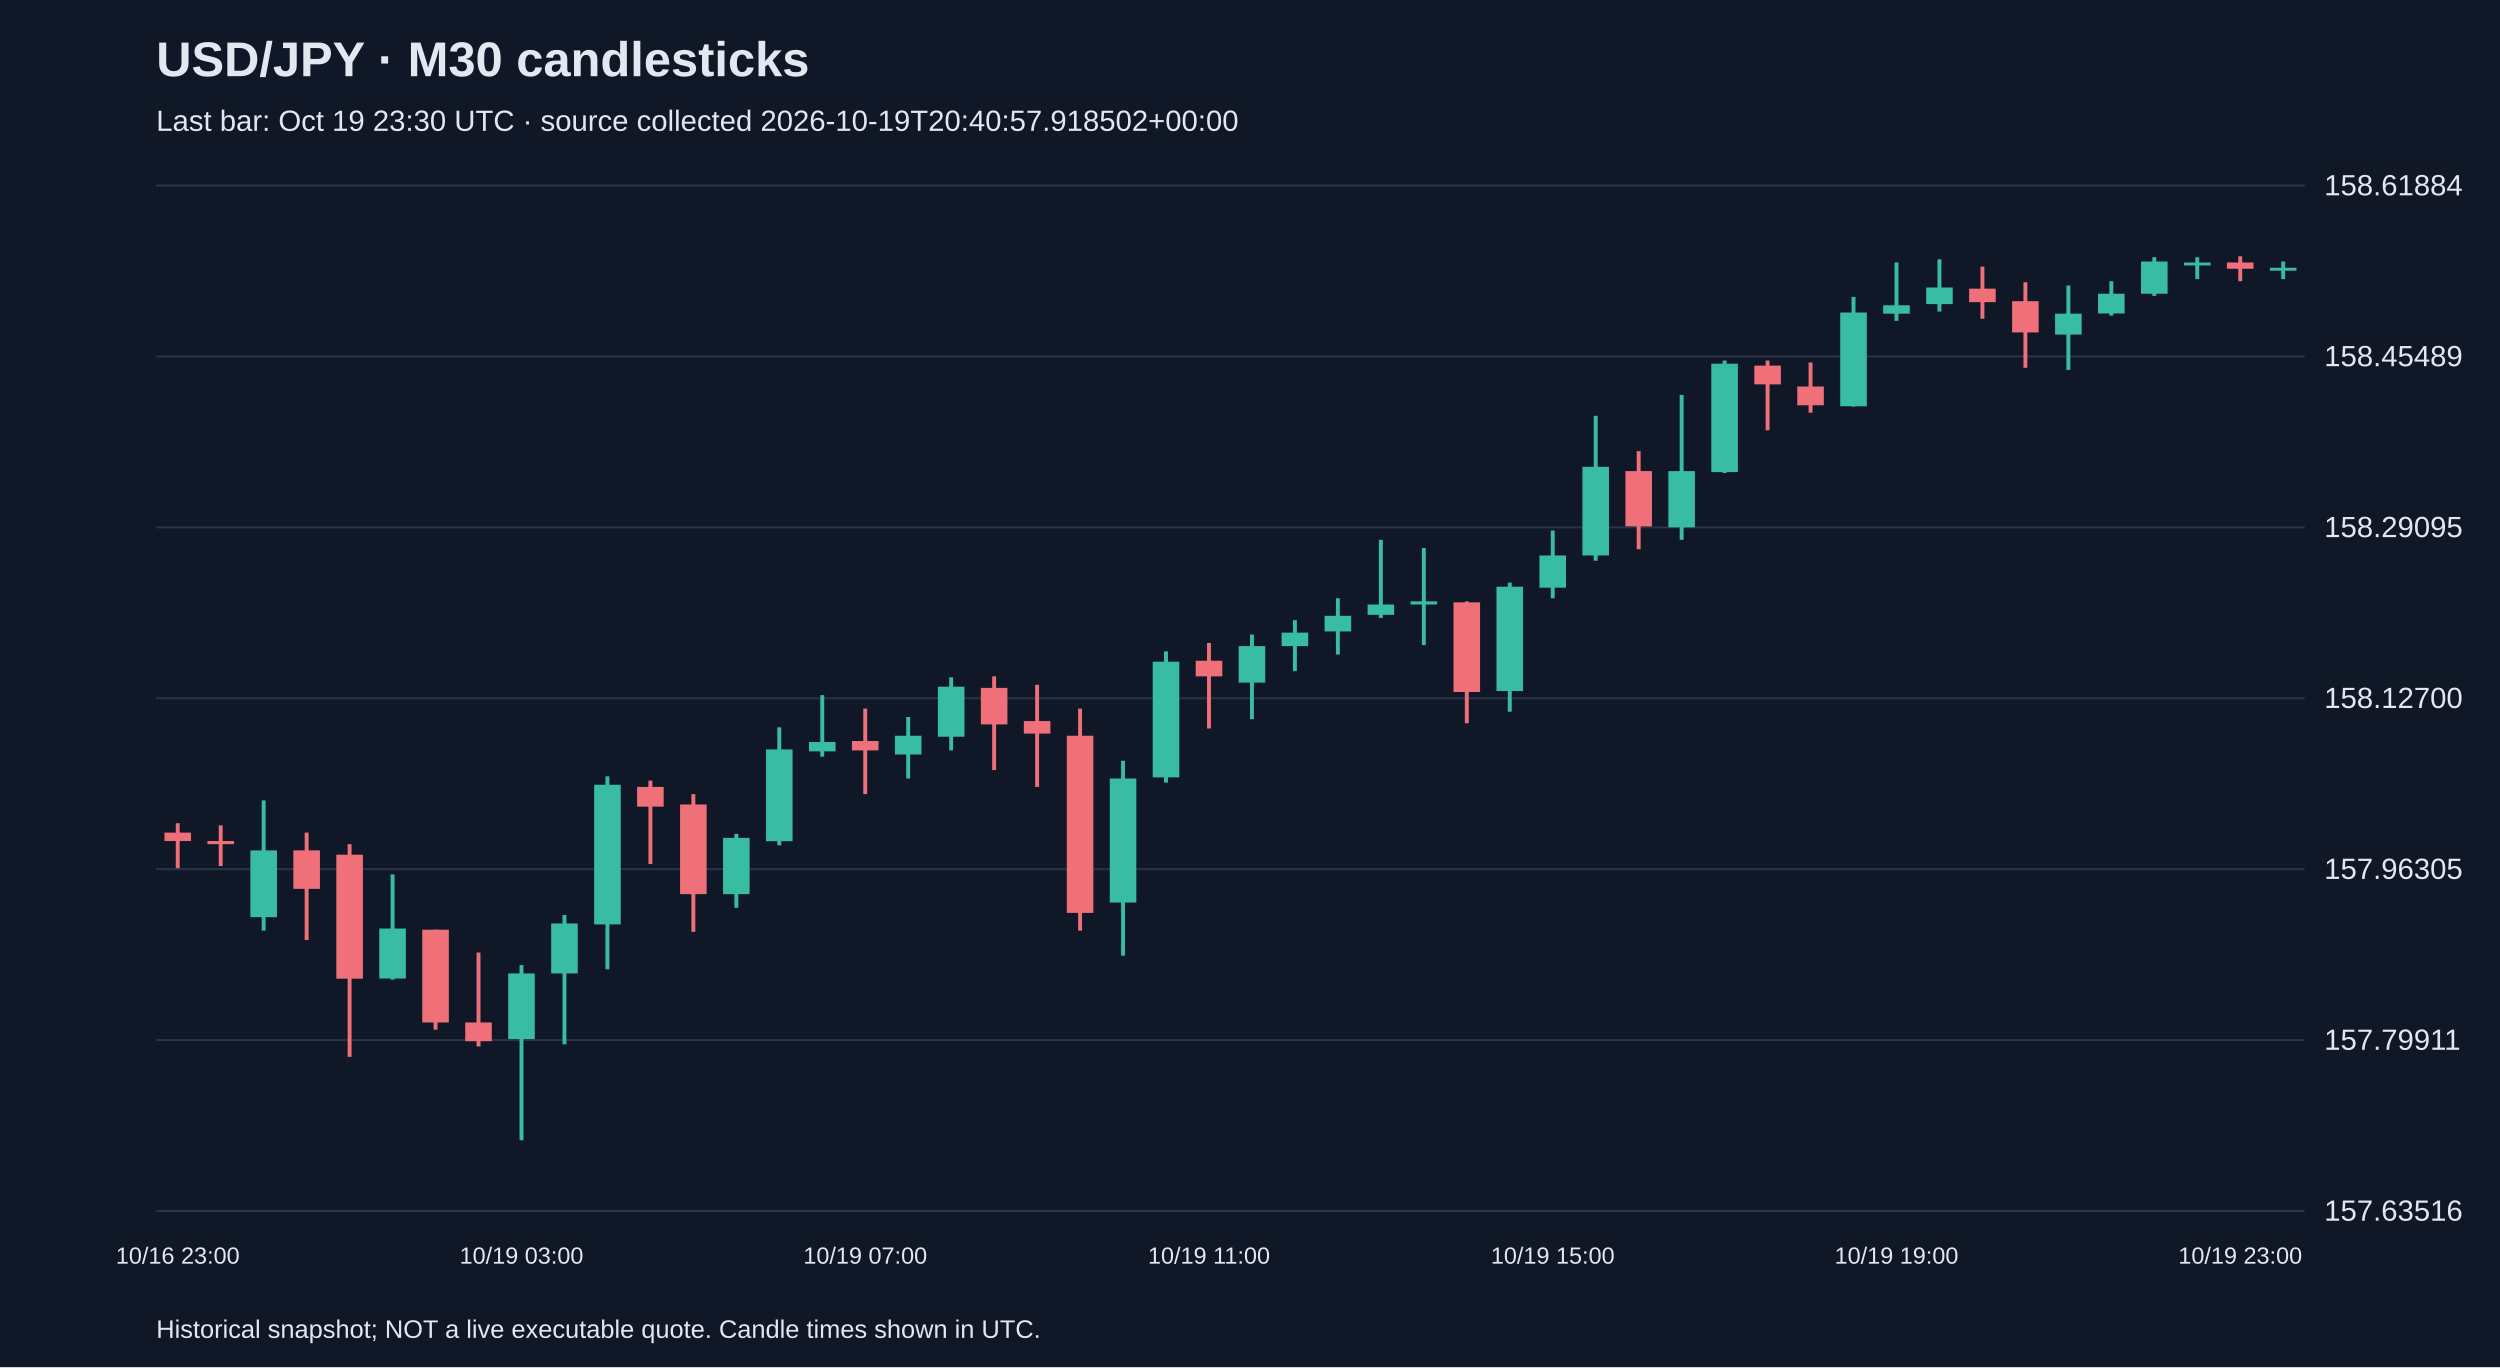
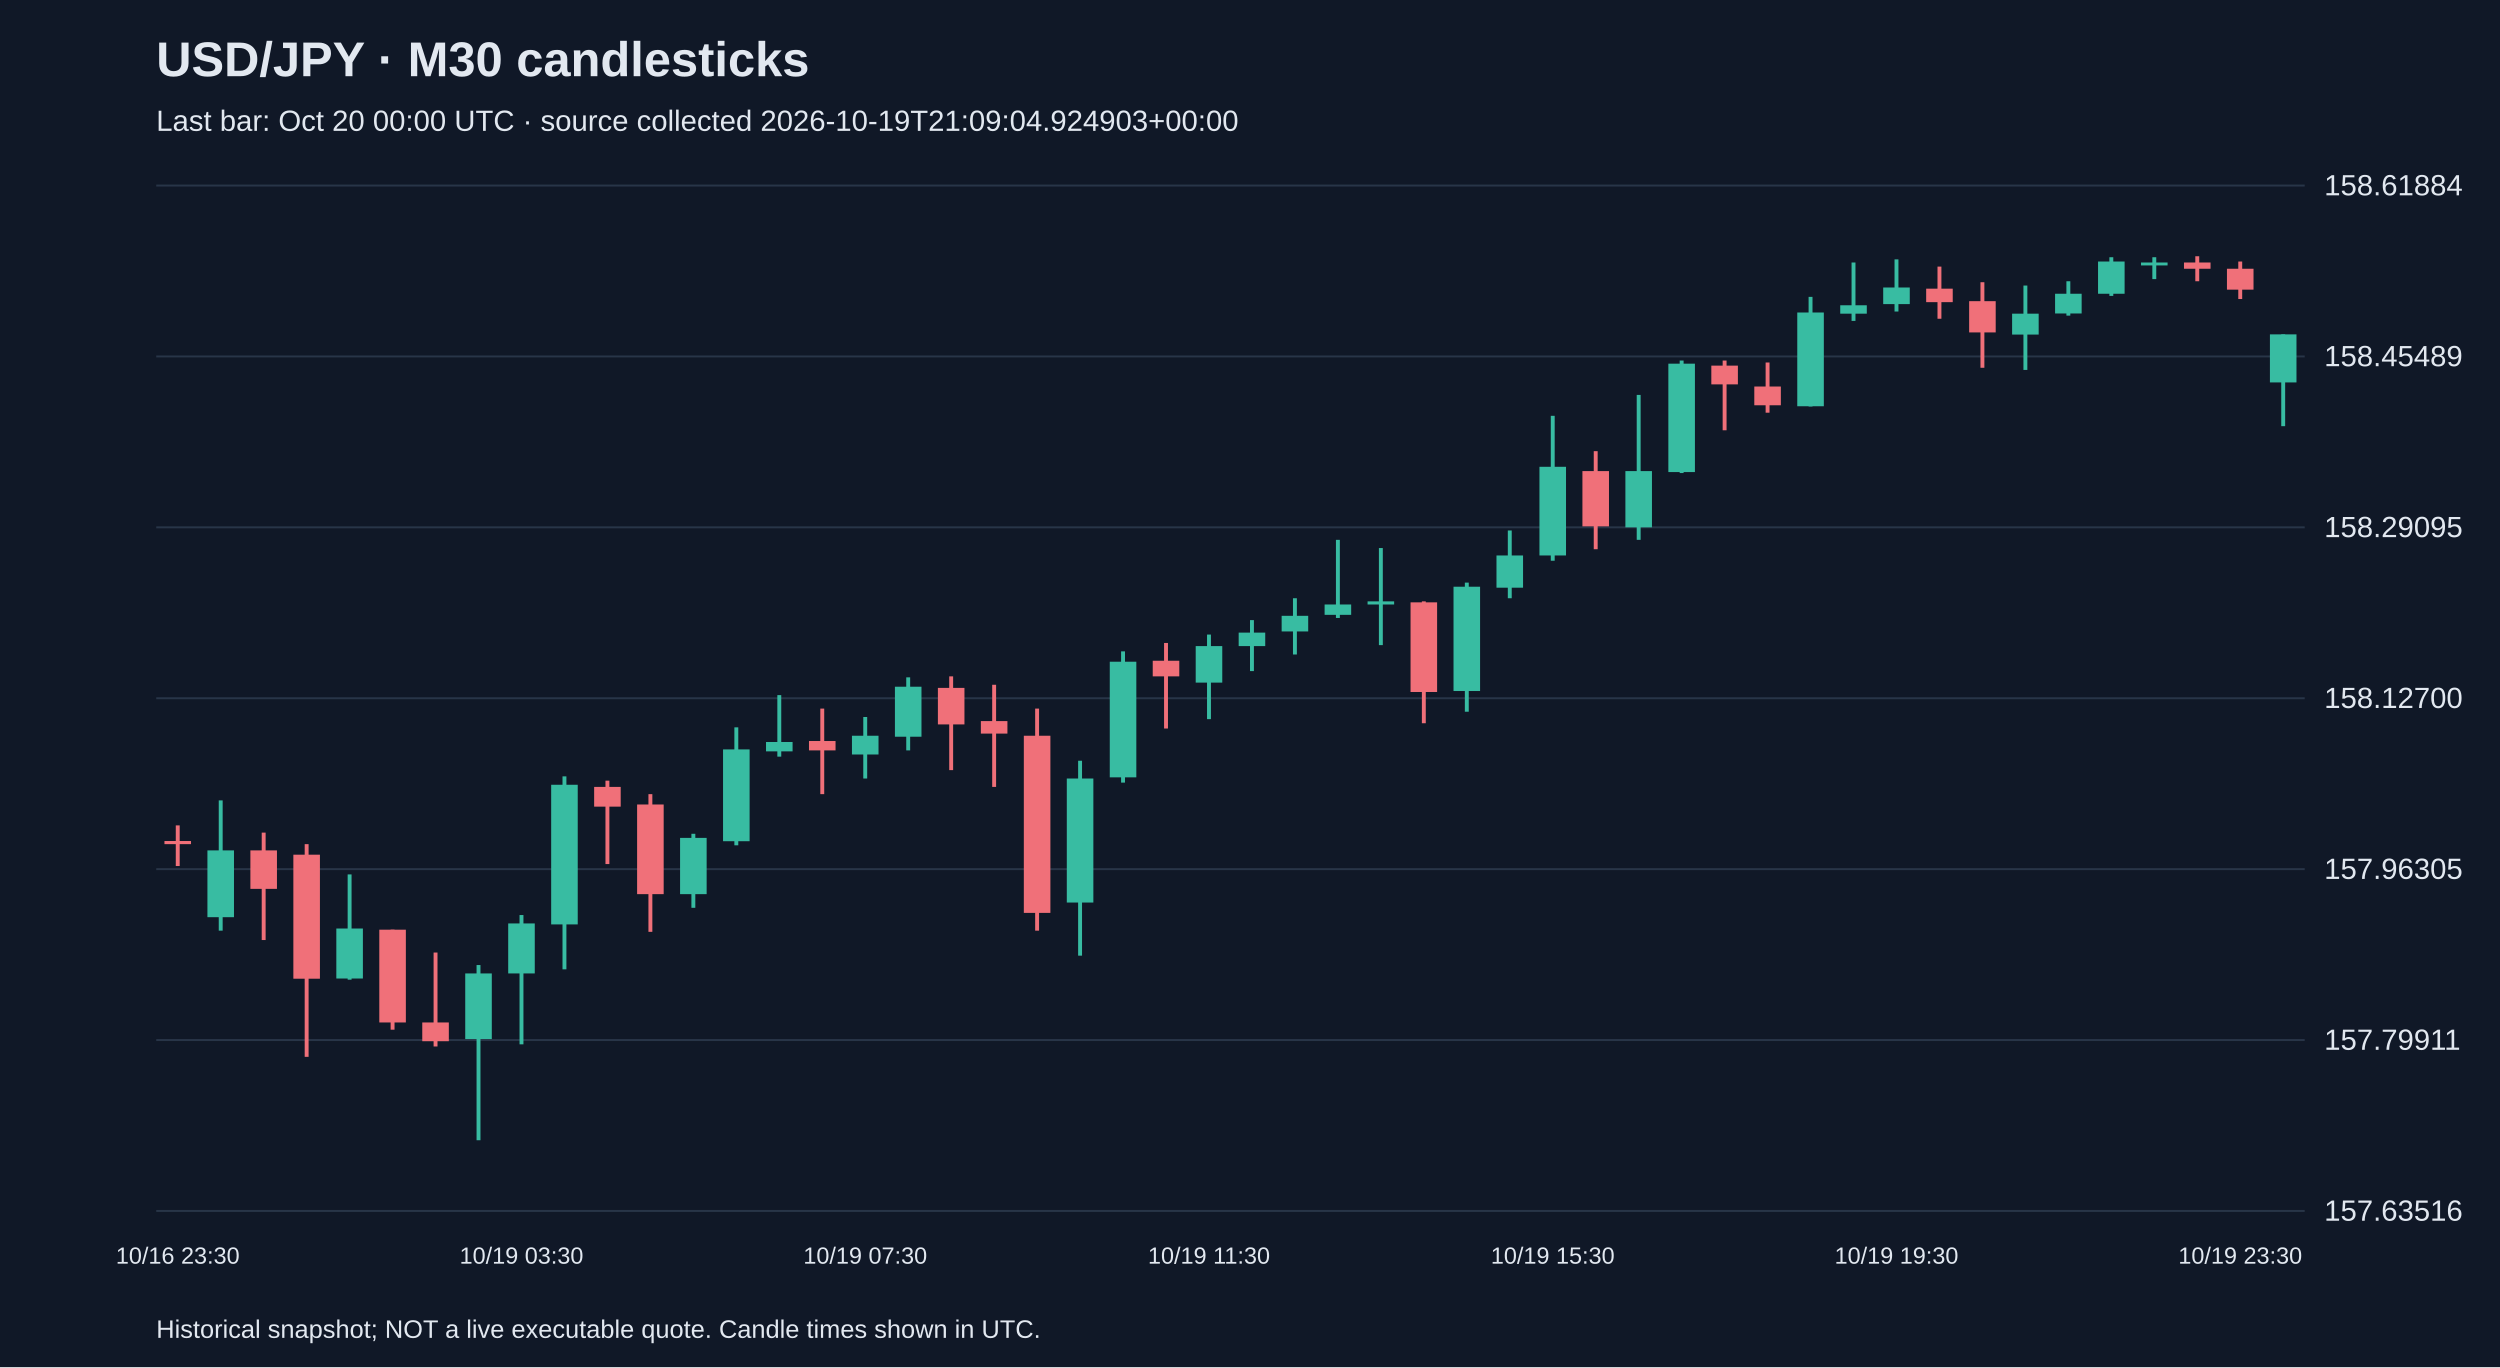
<svg xmlns="http://www.w3.org/2000/svg" viewBox="0 0 1280 700">
  <rect width="100%" height="100%" fill="#101827" />
  <style>text{font-family:Arial,sans-serif;fill:#e2e8f0}</style>
  <text x="80" y="39" font-size="25" font-weight="bold">USD/JPY · M30 candlesticks</text>
-   <text x="80" y="67" font-size="15" fill="#a6b1c5">Last bar: Oct 19 23:30 UTC · source collected 2026-10-19T20:40:57.918502+00:00</text>
+   <text x="80" y="67" font-size="15" fill="#a6b1c5">Last bar: Oct 20 00:00 UTC · source collected 2026-10-19T21:09:04.924903+00:00</text>
  <line x1="80" y1="620.0" x2="1180" y2="620.0" stroke="#283548" />
  <text x="1190" y="625.0" font-size="15">157.63516</text>
  <line x1="80" y1="532.5" x2="1180" y2="532.5" stroke="#283548" />
  <text x="1190" y="537.5" font-size="15">157.79911</text>
  <line x1="80" y1="445.0" x2="1180" y2="445.0" stroke="#283548" />
  <text x="1190" y="450.0" font-size="15">157.96305</text>
  <line x1="80" y1="357.5" x2="1180" y2="357.5" stroke="#283548" />
  <text x="1190" y="362.5" font-size="15">158.12700</text>
  <line x1="80" y1="270.0" x2="1180" y2="270.0" stroke="#283548" />
  <text x="1190" y="275.0" font-size="15">158.29095</text>
  <line x1="80" y1="182.5" x2="1180" y2="182.5" stroke="#283548" />
  <text x="1190" y="187.5" font-size="15">158.45489</text>
  <line x1="80" y1="95.0" x2="1180" y2="95.0" stroke="#283548" />
  <text x="1190" y="100.0" font-size="15">158.61884</text>
-   <line x1="91.0" y1="421.5" x2="91.0" y2="444.5" stroke="#f07079" stroke-width="2" />
-   <rect x="84.2" y="426.3" width="13.6" height="4.3" fill="#f07079" />
-   <text x="91.0" y="647" text-anchor="middle" font-size="12">10/16 23:00</text>
-   <line x1="113.0" y1="422.6" x2="113.0" y2="443.4" stroke="#f07079" stroke-width="2" />
-   <rect x="106.2" y="430.6" width="13.6" height="1.6" fill="#f07079" />
-   <line x1="135.0" y1="409.8" x2="135.0" y2="476.5" stroke="#38bca2" stroke-width="2" />
-   <rect x="128.2" y="435.4" width="13.6" height="34.2" fill="#38bca2" />
-   <line x1="157.0" y1="426.3" x2="157.0" y2="481.3" stroke="#f07079" stroke-width="2" />
-   <rect x="150.2" y="435.4" width="13.6" height="19.7" fill="#f07079" />
-   <line x1="179.0" y1="432.2" x2="179.0" y2="541.1" stroke="#f07079" stroke-width="2" />
-   <rect x="172.2" y="437.6" width="13.6" height="63.5" fill="#f07079" />
-   <line x1="201.0" y1="447.7" x2="201.0" y2="501.6" stroke="#38bca2" stroke-width="2" />
-   <rect x="194.2" y="475.4" width="13.6" height="25.6" fill="#38bca2" />
-   <line x1="223.0" y1="476.0" x2="223.0" y2="527.2" stroke="#f07079" stroke-width="2" />
-   <rect x="216.2" y="476.0" width="13.6" height="47.5" fill="#f07079" />
-   <line x1="245.0" y1="487.7" x2="245.0" y2="535.8" stroke="#f07079" stroke-width="2" />
-   <rect x="238.2" y="523.5" width="13.6" height="9.6" fill="#f07079" />
-   <line x1="267.0" y1="494.1" x2="267.0" y2="583.8" stroke="#38bca2" stroke-width="2" />
-   <rect x="260.2" y="498.4" width="13.6" height="33.6" fill="#38bca2" />
-   <text x="267.0" y="647" text-anchor="middle" font-size="12">10/19 03:00</text>
-   <line x1="289.0" y1="468.5" x2="289.0" y2="534.7" stroke="#38bca2" stroke-width="2" />
-   <rect x="282.2" y="472.8" width="13.6" height="25.6" fill="#38bca2" />
-   <line x1="311.0" y1="397.5" x2="311.0" y2="496.3" stroke="#38bca2" stroke-width="2" />
-   <rect x="304.2" y="401.8" width="13.6" height="71.5" fill="#38bca2" />
-   <line x1="333.0" y1="399.7" x2="333.0" y2="442.4" stroke="#f07079" stroke-width="2" />
-   <rect x="326.2" y="402.9" width="13.6" height="10.1" fill="#f07079" />
-   <line x1="355.0" y1="406.6" x2="355.0" y2="477.1" stroke="#f07079" stroke-width="2" />
-   <rect x="348.2" y="411.9" width="13.6" height="45.9" fill="#f07079" />
-   <line x1="377.0" y1="426.9" x2="377.0" y2="464.8" stroke="#38bca2" stroke-width="2" />
-   <rect x="370.2" y="429.0" width="13.6" height="28.8" fill="#38bca2" />
-   <line x1="399.0" y1="372.4" x2="399.0" y2="432.8" stroke="#38bca2" stroke-width="2" />
-   <rect x="392.2" y="383.7" width="13.6" height="47.0" fill="#38bca2" />
-   <line x1="421.0" y1="355.9" x2="421.0" y2="387.4" stroke="#38bca2" stroke-width="2" />
-   <rect x="414.2" y="379.9" width="13.6" height="4.8" fill="#38bca2" />
-   <line x1="443.0" y1="362.8" x2="443.0" y2="406.6" stroke="#f07079" stroke-width="2" />
-   <rect x="436.2" y="379.4" width="13.6" height="4.8" fill="#f07079" />
-   <text x="443.0" y="647" text-anchor="middle" font-size="12">10/19 07:00</text>
-   <line x1="465.0" y1="367.1" x2="465.0" y2="398.6" stroke="#38bca2" stroke-width="2" />
-   <rect x="458.2" y="376.7" width="13.6" height="9.6" fill="#38bca2" />
-   <line x1="487.0" y1="346.8" x2="487.0" y2="384.2" stroke="#38bca2" stroke-width="2" />
-   <rect x="480.2" y="351.6" width="13.6" height="25.6" fill="#38bca2" />
-   <line x1="509.0" y1="346.3" x2="509.0" y2="394.3" stroke="#f07079" stroke-width="2" />
-   <rect x="502.2" y="352.2" width="13.6" height="18.7" fill="#f07079" />
-   <line x1="531.0" y1="350.6" x2="531.0" y2="402.9" stroke="#f07079" stroke-width="2" />
-   <rect x="524.2" y="369.2" width="13.6" height="6.4" fill="#f07079" />
-   <line x1="553.0" y1="362.8" x2="553.0" y2="476.5" stroke="#f07079" stroke-width="2" />
-   <rect x="546.2" y="376.7" width="13.6" height="90.7" fill="#f07079" />
-   <line x1="575.0" y1="389.5" x2="575.0" y2="489.3" stroke="#38bca2" stroke-width="2" />
-   <rect x="568.2" y="398.6" width="13.6" height="63.5" fill="#38bca2" />
-   <line x1="597.0" y1="333.5" x2="597.0" y2="400.7" stroke="#38bca2" stroke-width="2" />
-   <rect x="590.2" y="338.8" width="13.6" height="59.2" fill="#38bca2" />
-   <line x1="619.0" y1="329.2" x2="619.0" y2="373.0" stroke="#f07079" stroke-width="2" />
-   <rect x="612.2" y="338.3" width="13.6" height="8.0" fill="#f07079" />
-   <text x="619.0" y="647" text-anchor="middle" font-size="12">10/19 11:00</text>
-   <line x1="641.0" y1="324.9" x2="641.0" y2="368.2" stroke="#38bca2" stroke-width="2" />
-   <rect x="634.2" y="330.8" width="13.6" height="18.7" fill="#38bca2" />
-   <line x1="663.0" y1="317.5" x2="663.0" y2="343.6" stroke="#38bca2" stroke-width="2" />
-   <rect x="656.2" y="323.9" width="13.6" height="6.9" fill="#38bca2" />
-   <line x1="685.0" y1="306.3" x2="685.0" y2="335.1" stroke="#38bca2" stroke-width="2" />
-   <rect x="678.2" y="315.3" width="13.6" height="8.0" fill="#38bca2" />
-   <line x1="707.0" y1="276.4" x2="707.0" y2="316.4" stroke="#38bca2" stroke-width="2" />
-   <rect x="700.2" y="309.5" width="13.6" height="5.3" fill="#38bca2" />
-   <line x1="729.0" y1="280.6" x2="729.0" y2="330.3" stroke="#38bca2" stroke-width="2" />
-   <rect x="722.2" y="307.9" width="13.6" height="1.6" fill="#38bca2" />
-   <line x1="751.0" y1="307.9" x2="751.0" y2="370.3" stroke="#f07079" stroke-width="2" />
-   <rect x="744.2" y="308.4" width="13.6" height="45.9" fill="#f07079" />
-   <line x1="773.0" y1="298.3" x2="773.0" y2="364.4" stroke="#38bca2" stroke-width="2" />
-   <rect x="766.2" y="300.4" width="13.6" height="53.4" fill="#38bca2" />
-   <line x1="795.0" y1="271.6" x2="795.0" y2="306.3" stroke="#38bca2" stroke-width="2" />
-   <rect x="788.2" y="284.4" width="13.6" height="16.5" fill="#38bca2" />
-   <text x="795.0" y="647" text-anchor="middle" font-size="12">10/19 15:00</text>
-   <line x1="817.0" y1="212.9" x2="817.0" y2="287.1" stroke="#38bca2" stroke-width="2" />
-   <rect x="810.2" y="239.0" width="13.6" height="45.4" fill="#38bca2" />
-   <line x1="839.0" y1="231.0" x2="839.0" y2="281.2" stroke="#f07079" stroke-width="2" />
-   <rect x="832.2" y="241.2" width="13.6" height="28.3" fill="#f07079" />
-   <line x1="861.0" y1="202.2" x2="861.0" y2="276.4" stroke="#38bca2" stroke-width="2" />
-   <rect x="854.2" y="241.2" width="13.6" height="28.8" fill="#38bca2" />
-   <line x1="883.0" y1="184.6" x2="883.0" y2="242.2" stroke="#38bca2" stroke-width="2" />
-   <rect x="876.2" y="186.2" width="13.6" height="55.5" fill="#38bca2" />
-   <line x1="905.0" y1="184.6" x2="905.0" y2="220.3" stroke="#f07079" stroke-width="2" />
-   <rect x="898.2" y="187.2" width="13.6" height="9.6" fill="#f07079" />
-   <line x1="927.0" y1="185.6" x2="927.0" y2="211.3" stroke="#f07079" stroke-width="2" />
-   <rect x="920.2" y="197.9" width="13.6" height="9.6" fill="#f07079" />
-   <line x1="949.0" y1="152.0" x2="949.0" y2="208.1" stroke="#38bca2" stroke-width="2" />
-   <rect x="942.2" y="160.0" width="13.6" height="48.0" fill="#38bca2" />
-   <line x1="971.0" y1="134.4" x2="971.0" y2="164.3" stroke="#38bca2" stroke-width="2" />
-   <rect x="964.2" y="156.3" width="13.6" height="4.3" fill="#38bca2" />
-   <text x="971.0" y="647" text-anchor="middle" font-size="12">10/19 19:00</text>
-   <line x1="993.0" y1="132.8" x2="993.0" y2="159.5" stroke="#38bca2" stroke-width="2" />
-   <rect x="986.2" y="147.2" width="13.6" height="8.5" fill="#38bca2" />
-   <line x1="1015.0" y1="136.5" x2="1015.0" y2="163.2" stroke="#f07079" stroke-width="2" />
-   <rect x="1008.2" y="147.8" width="13.6" height="6.9" fill="#f07079" />
-   <line x1="1037.0" y1="144.5" x2="1037.0" y2="188.3" stroke="#f07079" stroke-width="2" />
-   <rect x="1030.2" y="154.2" width="13.6" height="16.0" fill="#f07079" />
-   <line x1="1059.0" y1="146.2" x2="1059.0" y2="189.4" stroke="#38bca2" stroke-width="2" />
-   <rect x="1052.2" y="160.6" width="13.6" height="10.7" fill="#38bca2" />
-   <line x1="1081.0" y1="144.0" x2="1081.0" y2="161.6" stroke="#38bca2" stroke-width="2" />
-   <rect x="1074.2" y="150.4" width="13.6" height="10.1" fill="#38bca2" />
-   <line x1="1103.0" y1="131.7" x2="1103.0" y2="151.5" stroke="#38bca2" stroke-width="2" />
-   <rect x="1096.2" y="133.9" width="13.6" height="16.5" fill="#38bca2" />
-   <line x1="1125.0" y1="131.7" x2="1125.0" y2="142.9" stroke="#38bca2" stroke-width="2" />
-   <rect x="1118.2" y="134.4" width="13.6" height="1.5" fill="#38bca2" />
-   <line x1="1147.0" y1="131.2" x2="1147.0" y2="144.0" stroke="#f07079" stroke-width="2" />
-   <rect x="1140.2" y="134.4" width="13.6" height="3.2" fill="#f07079" />
-   <text x="1147.0" y="647" text-anchor="middle" font-size="12">10/19 23:00</text>
-   <line x1="1169.0" y1="133.9" x2="1169.0" y2="142.9" stroke="#38bca2" stroke-width="2" />
-   <rect x="1162.2" y="137.1" width="13.6" height="1.5" fill="#38bca2" />
+   <line x1="91.0" y1="422.6" x2="91.0" y2="443.4" stroke="#f07079" stroke-width="2" />
+   <rect x="84.2" y="430.6" width="13.6" height="1.6" fill="#f07079" />
+   <text x="91.0" y="647" text-anchor="middle" font-size="12">10/16 23:30</text>
+   <line x1="113.0" y1="409.8" x2="113.0" y2="476.5" stroke="#38bca2" stroke-width="2" />
+   <rect x="106.2" y="435.4" width="13.6" height="34.2" fill="#38bca2" />
+   <line x1="135.0" y1="426.3" x2="135.0" y2="481.3" stroke="#f07079" stroke-width="2" />
+   <rect x="128.2" y="435.4" width="13.6" height="19.7" fill="#f07079" />
+   <line x1="157.0" y1="432.2" x2="157.0" y2="541.1" stroke="#f07079" stroke-width="2" />
+   <rect x="150.2" y="437.6" width="13.6" height="63.5" fill="#f07079" />
+   <line x1="179.0" y1="447.7" x2="179.0" y2="501.6" stroke="#38bca2" stroke-width="2" />
+   <rect x="172.2" y="475.4" width="13.6" height="25.6" fill="#38bca2" />
+   <line x1="201.0" y1="476.0" x2="201.0" y2="527.2" stroke="#f07079" stroke-width="2" />
+   <rect x="194.2" y="476.0" width="13.6" height="47.5" fill="#f07079" />
+   <line x1="223.0" y1="487.7" x2="223.0" y2="535.8" stroke="#f07079" stroke-width="2" />
+   <rect x="216.2" y="523.5" width="13.6" height="9.6" fill="#f07079" />
+   <line x1="245.0" y1="494.1" x2="245.0" y2="583.8" stroke="#38bca2" stroke-width="2" />
+   <rect x="238.2" y="498.4" width="13.6" height="33.6" fill="#38bca2" />
+   <line x1="267.0" y1="468.5" x2="267.0" y2="534.7" stroke="#38bca2" stroke-width="2" />
+   <rect x="260.2" y="472.8" width="13.6" height="25.6" fill="#38bca2" />
+   <text x="267.0" y="647" text-anchor="middle" font-size="12">10/19 03:30</text>
+   <line x1="289.0" y1="397.5" x2="289.0" y2="496.3" stroke="#38bca2" stroke-width="2" />
+   <rect x="282.2" y="401.8" width="13.6" height="71.5" fill="#38bca2" />
+   <line x1="311.0" y1="399.7" x2="311.0" y2="442.4" stroke="#f07079" stroke-width="2" />
+   <rect x="304.2" y="402.9" width="13.6" height="10.1" fill="#f07079" />
+   <line x1="333.0" y1="406.6" x2="333.0" y2="477.1" stroke="#f07079" stroke-width="2" />
+   <rect x="326.2" y="411.9" width="13.6" height="45.9" fill="#f07079" />
+   <line x1="355.0" y1="426.9" x2="355.0" y2="464.8" stroke="#38bca2" stroke-width="2" />
+   <rect x="348.2" y="429.0" width="13.6" height="28.8" fill="#38bca2" />
+   <line x1="377.0" y1="372.4" x2="377.0" y2="432.8" stroke="#38bca2" stroke-width="2" />
+   <rect x="370.2" y="383.7" width="13.6" height="47.0" fill="#38bca2" />
+   <line x1="399.0" y1="355.9" x2="399.0" y2="387.4" stroke="#38bca2" stroke-width="2" />
+   <rect x="392.2" y="379.9" width="13.6" height="4.8" fill="#38bca2" />
+   <line x1="421.0" y1="362.8" x2="421.0" y2="406.6" stroke="#f07079" stroke-width="2" />
+   <rect x="414.2" y="379.4" width="13.6" height="4.8" fill="#f07079" />
+   <line x1="443.0" y1="367.1" x2="443.0" y2="398.6" stroke="#38bca2" stroke-width="2" />
+   <rect x="436.2" y="376.7" width="13.6" height="9.6" fill="#38bca2" />
+   <text x="443.0" y="647" text-anchor="middle" font-size="12">10/19 07:30</text>
+   <line x1="465.0" y1="346.8" x2="465.0" y2="384.2" stroke="#38bca2" stroke-width="2" />
+   <rect x="458.2" y="351.6" width="13.6" height="25.6" fill="#38bca2" />
+   <line x1="487.0" y1="346.3" x2="487.0" y2="394.3" stroke="#f07079" stroke-width="2" />
+   <rect x="480.2" y="352.2" width="13.6" height="18.7" fill="#f07079" />
+   <line x1="509.0" y1="350.6" x2="509.0" y2="402.9" stroke="#f07079" stroke-width="2" />
+   <rect x="502.2" y="369.2" width="13.6" height="6.4" fill="#f07079" />
+   <line x1="531.0" y1="362.8" x2="531.0" y2="476.5" stroke="#f07079" stroke-width="2" />
+   <rect x="524.2" y="376.7" width="13.6" height="90.7" fill="#f07079" />
+   <line x1="553.0" y1="389.5" x2="553.0" y2="489.3" stroke="#38bca2" stroke-width="2" />
+   <rect x="546.2" y="398.6" width="13.6" height="63.5" fill="#38bca2" />
+   <line x1="575.0" y1="333.5" x2="575.0" y2="400.7" stroke="#38bca2" stroke-width="2" />
+   <rect x="568.2" y="338.8" width="13.6" height="59.2" fill="#38bca2" />
+   <line x1="597.0" y1="329.2" x2="597.0" y2="373.0" stroke="#f07079" stroke-width="2" />
+   <rect x="590.2" y="338.3" width="13.6" height="8.0" fill="#f07079" />
+   <line x1="619.0" y1="324.9" x2="619.0" y2="368.2" stroke="#38bca2" stroke-width="2" />
+   <rect x="612.2" y="330.8" width="13.6" height="18.7" fill="#38bca2" />
+   <text x="619.0" y="647" text-anchor="middle" font-size="12">10/19 11:30</text>
+   <line x1="641.0" y1="317.5" x2="641.0" y2="343.6" stroke="#38bca2" stroke-width="2" />
+   <rect x="634.2" y="323.9" width="13.6" height="6.9" fill="#38bca2" />
+   <line x1="663.0" y1="306.3" x2="663.0" y2="335.1" stroke="#38bca2" stroke-width="2" />
+   <rect x="656.2" y="315.3" width="13.6" height="8.0" fill="#38bca2" />
+   <line x1="685.0" y1="276.4" x2="685.0" y2="316.4" stroke="#38bca2" stroke-width="2" />
+   <rect x="678.2" y="309.5" width="13.6" height="5.3" fill="#38bca2" />
+   <line x1="707.0" y1="280.6" x2="707.0" y2="330.3" stroke="#38bca2" stroke-width="2" />
+   <rect x="700.2" y="307.9" width="13.6" height="1.6" fill="#38bca2" />
+   <line x1="729.0" y1="307.9" x2="729.0" y2="370.3" stroke="#f07079" stroke-width="2" />
+   <rect x="722.2" y="308.4" width="13.6" height="45.9" fill="#f07079" />
+   <line x1="751.0" y1="298.3" x2="751.0" y2="364.4" stroke="#38bca2" stroke-width="2" />
+   <rect x="744.2" y="300.4" width="13.6" height="53.4" fill="#38bca2" />
+   <line x1="773.0" y1="271.6" x2="773.0" y2="306.3" stroke="#38bca2" stroke-width="2" />
+   <rect x="766.2" y="284.4" width="13.6" height="16.5" fill="#38bca2" />
+   <line x1="795.0" y1="212.9" x2="795.0" y2="287.1" stroke="#38bca2" stroke-width="2" />
+   <rect x="788.2" y="239.0" width="13.6" height="45.4" fill="#38bca2" />
+   <text x="795.0" y="647" text-anchor="middle" font-size="12">10/19 15:30</text>
+   <line x1="817.0" y1="231.0" x2="817.0" y2="281.2" stroke="#f07079" stroke-width="2" />
+   <rect x="810.2" y="241.2" width="13.6" height="28.3" fill="#f07079" />
+   <line x1="839.0" y1="202.2" x2="839.0" y2="276.4" stroke="#38bca2" stroke-width="2" />
+   <rect x="832.2" y="241.2" width="13.6" height="28.8" fill="#38bca2" />
+   <line x1="861.0" y1="184.6" x2="861.0" y2="242.2" stroke="#38bca2" stroke-width="2" />
+   <rect x="854.2" y="186.2" width="13.6" height="55.5" fill="#38bca2" />
+   <line x1="883.0" y1="184.6" x2="883.0" y2="220.3" stroke="#f07079" stroke-width="2" />
+   <rect x="876.2" y="187.2" width="13.6" height="9.6" fill="#f07079" />
+   <line x1="905.0" y1="185.6" x2="905.0" y2="211.3" stroke="#f07079" stroke-width="2" />
+   <rect x="898.2" y="197.9" width="13.6" height="9.6" fill="#f07079" />
+   <line x1="927.0" y1="152.0" x2="927.0" y2="208.1" stroke="#38bca2" stroke-width="2" />
+   <rect x="920.2" y="160.0" width="13.6" height="48.0" fill="#38bca2" />
+   <line x1="949.0" y1="134.4" x2="949.0" y2="164.3" stroke="#38bca2" stroke-width="2" />
+   <rect x="942.2" y="156.3" width="13.6" height="4.3" fill="#38bca2" />
+   <line x1="971.0" y1="132.8" x2="971.0" y2="159.5" stroke="#38bca2" stroke-width="2" />
+   <rect x="964.2" y="147.2" width="13.6" height="8.5" fill="#38bca2" />
+   <text x="971.0" y="647" text-anchor="middle" font-size="12">10/19 19:30</text>
+   <line x1="993.0" y1="136.5" x2="993.0" y2="163.2" stroke="#f07079" stroke-width="2" />
+   <rect x="986.2" y="147.8" width="13.6" height="6.9" fill="#f07079" />
+   <line x1="1015.0" y1="144.5" x2="1015.0" y2="188.3" stroke="#f07079" stroke-width="2" />
+   <rect x="1008.2" y="154.2" width="13.6" height="16.0" fill="#f07079" />
+   <line x1="1037.0" y1="146.2" x2="1037.0" y2="189.4" stroke="#38bca2" stroke-width="2" />
+   <rect x="1030.2" y="160.6" width="13.6" height="10.7" fill="#38bca2" />
+   <line x1="1059.0" y1="144.0" x2="1059.0" y2="161.6" stroke="#38bca2" stroke-width="2" />
+   <rect x="1052.2" y="150.4" width="13.6" height="10.1" fill="#38bca2" />
+   <line x1="1081.0" y1="131.7" x2="1081.0" y2="151.5" stroke="#38bca2" stroke-width="2" />
+   <rect x="1074.2" y="133.9" width="13.6" height="16.5" fill="#38bca2" />
+   <line x1="1103.0" y1="131.7" x2="1103.0" y2="142.9" stroke="#38bca2" stroke-width="2" />
+   <rect x="1096.2" y="134.4" width="13.6" height="1.5" fill="#38bca2" />
+   <line x1="1125.0" y1="131.2" x2="1125.0" y2="144.0" stroke="#f07079" stroke-width="2" />
+   <rect x="1118.2" y="134.4" width="13.6" height="3.2" fill="#f07079" />
+   <line x1="1147.0" y1="133.9" x2="1147.0" y2="153.1" stroke="#f07079" stroke-width="2" />
+   <rect x="1140.2" y="137.6" width="13.6" height="10.7" fill="#f07079" />
+   <text x="1147.0" y="647" text-anchor="middle" font-size="12">10/19 23:30</text>
+   <line x1="1169.0" y1="171.2" x2="1169.0" y2="218.2" stroke="#38bca2" stroke-width="2" />
+   <rect x="1162.2" y="171.2" width="13.6" height="24.6" fill="#38bca2" />
  <text x="80" y="685" font-size="13">Historical snapshot; NOT a live executable quote. Candle times shown in UTC.</text>
</svg>
